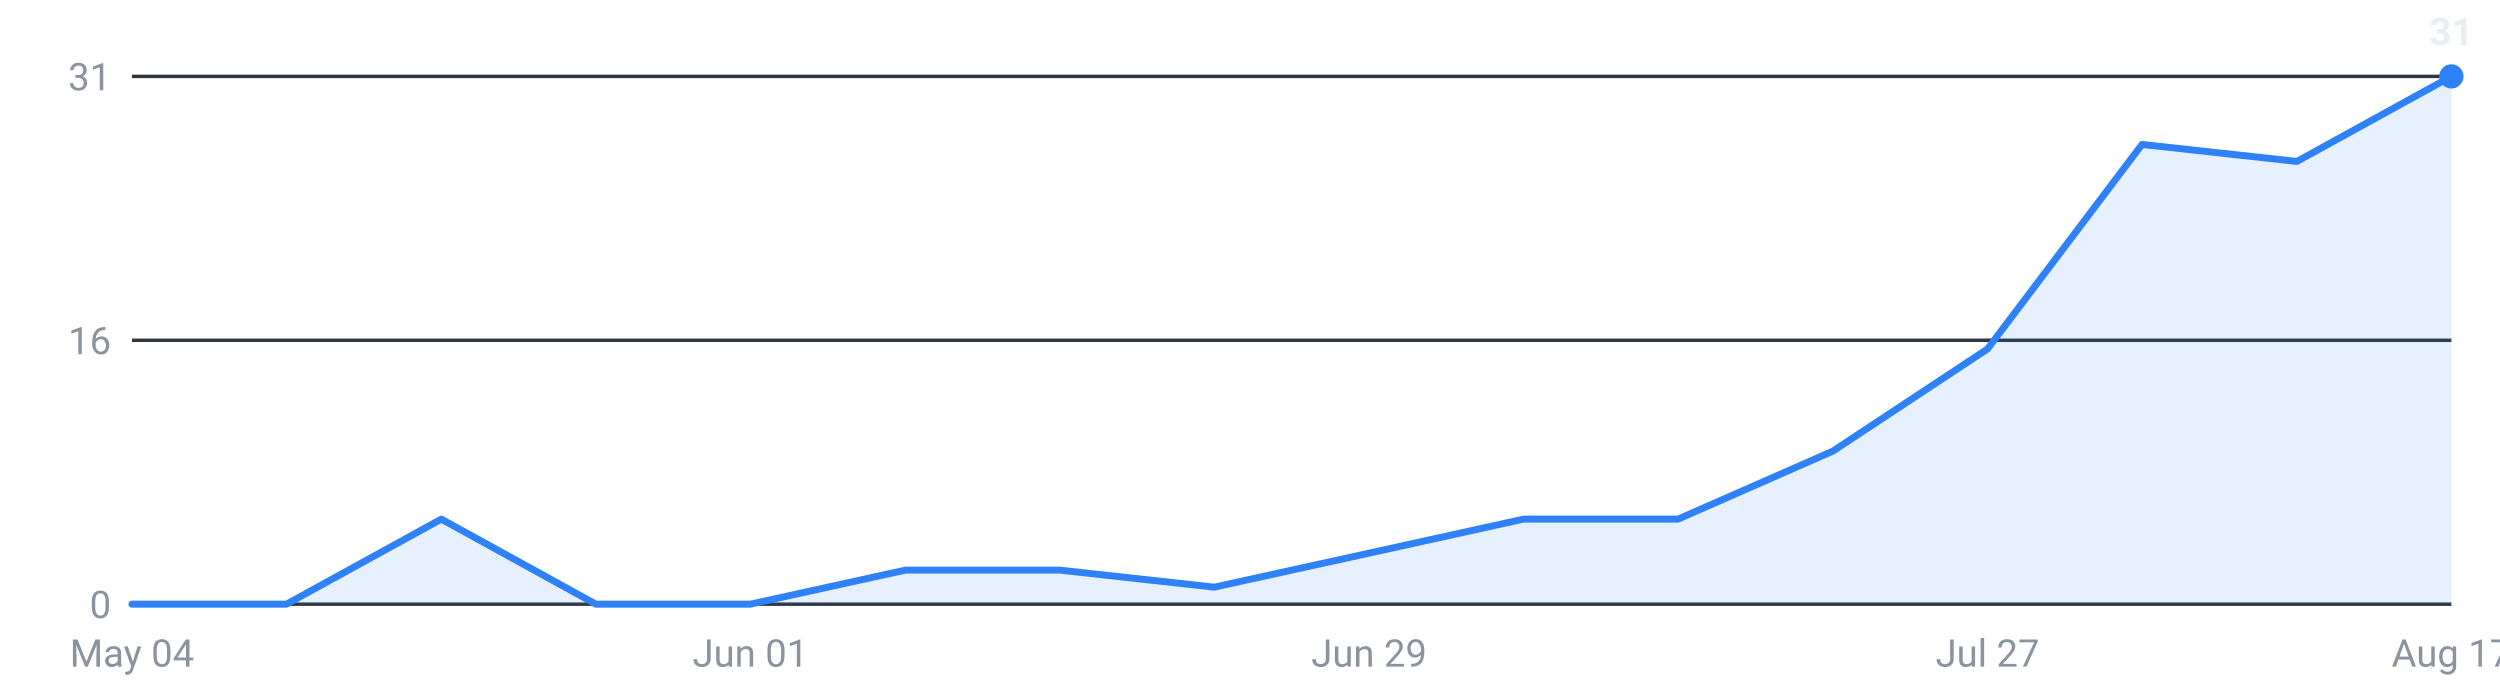
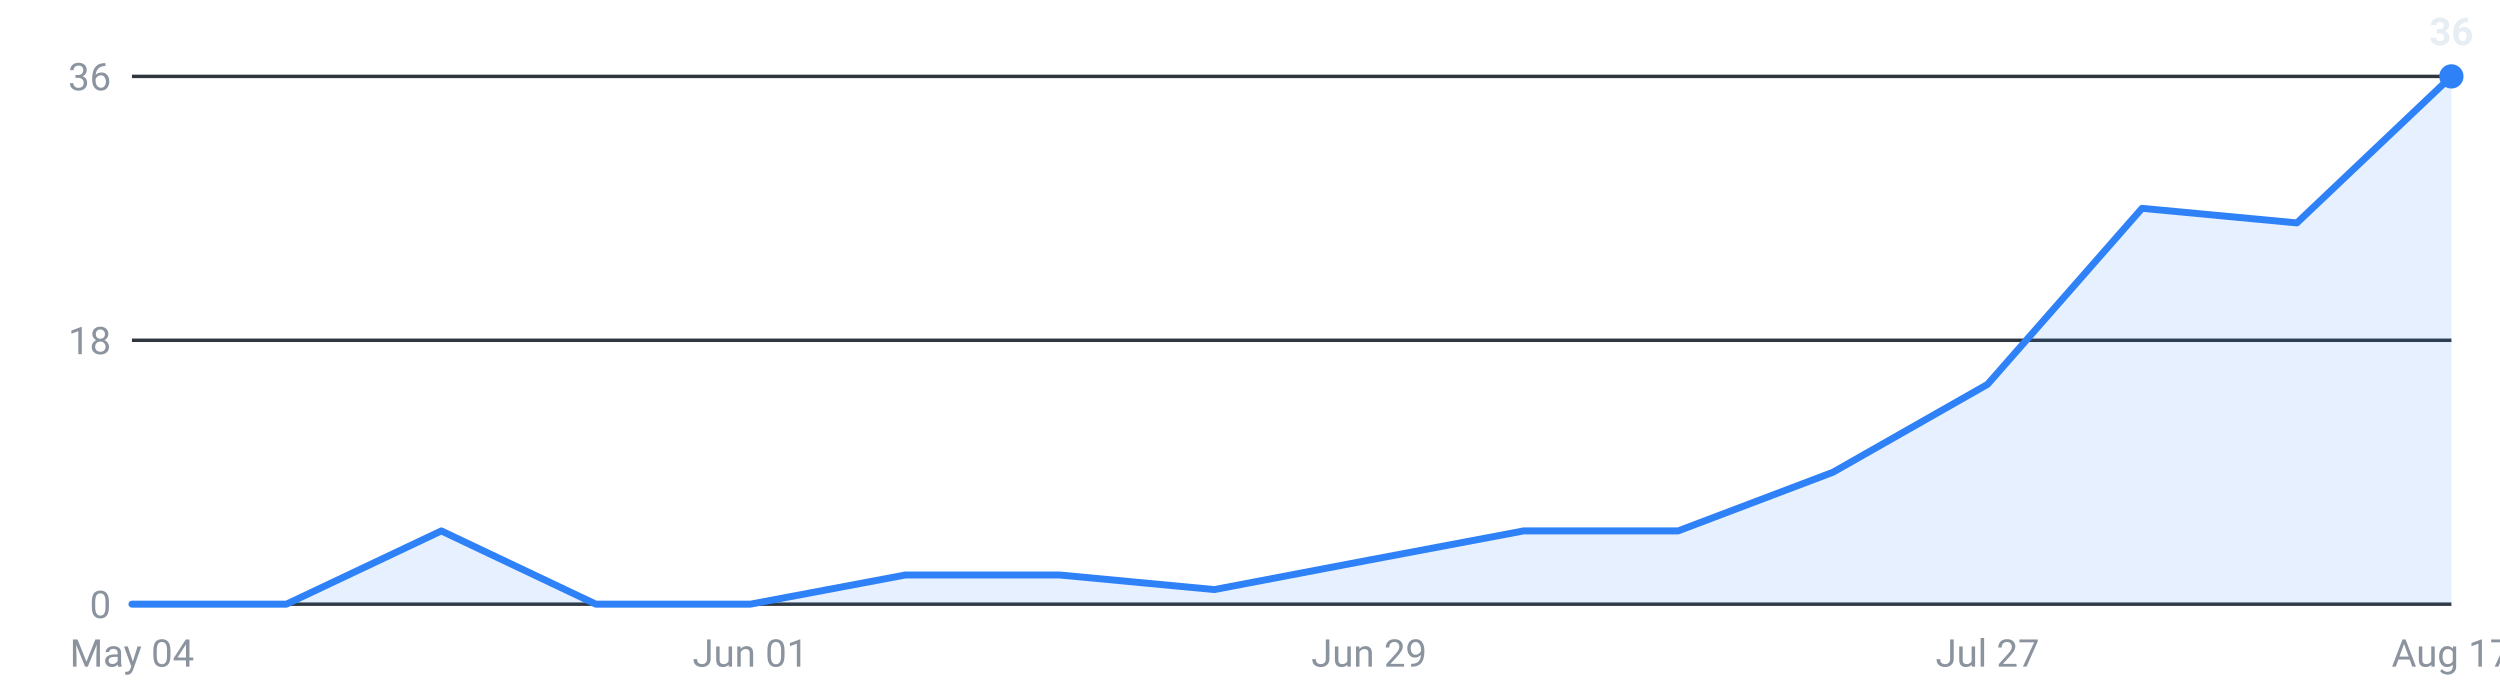
<svg xmlns="http://www.w3.org/2000/svg" viewBox="0 0 720 200" width="720" height="200" role="img" aria-label="Internships posted per week, last 16 weeks">
  <g font-family="-apple-system,Segoe UI,Roboto,sans-serif" font-size="11">
    <line x1="38" y1="174.0" x2="706" y2="174.0" stroke="#30363d" stroke-width="1" />
    <text x="32" y="178.0" text-anchor="end" fill="#8b949e">0</text>
    <line x1="38" y1="98.0" x2="706" y2="98.0" stroke="#30363d" stroke-width="1" />
-     <text x="32" y="102.0" text-anchor="end" fill="#8b949e">16</text>
+     <text x="32" y="102.0" text-anchor="end" fill="#8b949e">18</text>
    <line x1="38" y1="22.0" x2="706" y2="22.0" stroke="#30363d" stroke-width="1" />
-     <text x="32" y="26.0" text-anchor="end" fill="#8b949e">31</text>
-     <path d="M38.0,174 L38.0,174.0 L82.5,174.0 L127.1,149.5 L171.6,174.0 L216.1,174.0 L260.7,164.2 L305.2,164.2 L349.7,169.1 L394.3,159.3 L438.8,149.5 L483.3,149.5 L527.9,129.9 L572.4,100.5 L616.9,41.6 L661.5,46.5 L706.0,22.0 L706.0,174 Z" fill="#2f81f7" fill-opacity="0.12" />
-     <polyline points="38.0,174.0 82.5,174.0 127.1,149.5 171.6,174.0 216.1,174.0 260.7,164.2 305.2,164.2 349.7,169.1 394.3,159.3 438.8,149.5 483.3,149.5 527.9,129.9 572.4,100.5 616.9,41.6 661.5,46.5 706.0,22.0" fill="none" stroke="#2f81f7" stroke-width="2" stroke-linejoin="round" stroke-linecap="round" />
+     <text x="32" y="26.0" text-anchor="end" fill="#8b949e">36</text>
+     <path d="M38.0,174 L38.0,174.0 L82.5,174.0 L127.1,152.9 L171.6,174.0 L216.1,174.0 L260.7,165.6 L305.2,165.6 L349.7,169.8 L394.3,161.3 L438.8,152.9 L483.3,152.9 L527.9,136.0 L572.4,110.7 L616.9,60.0 L661.5,64.2 L706.0,22.0 L706.0,174 Z" fill="#2f81f7" fill-opacity="0.12" />
+     <polyline points="38.0,174.0 82.5,174.0 127.1,152.9 171.6,174.0 216.1,174.0 260.7,165.6 305.2,165.6 349.7,169.8 394.3,161.3 438.8,152.9 483.3,152.9 527.9,136.0 572.4,110.7 616.9,60.0 661.5,64.2 706.0,22.0" fill="none" stroke="#2f81f7" stroke-width="2" stroke-linejoin="round" stroke-linecap="round" />
    <circle cx="706.0" cy="22.0" r="3.5" fill="#2f81f7" />
-     <text x="706.0" y="13.0" text-anchor="middle" fill="#e6edf3" font-weight="600">31</text>
+     <text x="706.0" y="13.0" text-anchor="middle" fill="#e6edf3" font-weight="600">36</text>
    <text x="38.0" y="192" text-anchor="middle" fill="#8b949e">May 04</text>
    <text x="216.1" y="192" text-anchor="middle" fill="#8b949e">Jun 01</text>
    <text x="394.3" y="192" text-anchor="middle" fill="#8b949e">Jun 29</text>
    <text x="572.4" y="192" text-anchor="middle" fill="#8b949e">Jul 27</text>
    <text x="706.0" y="192" text-anchor="middle" fill="#8b949e">Aug 17</text>
  </g>
</svg>
